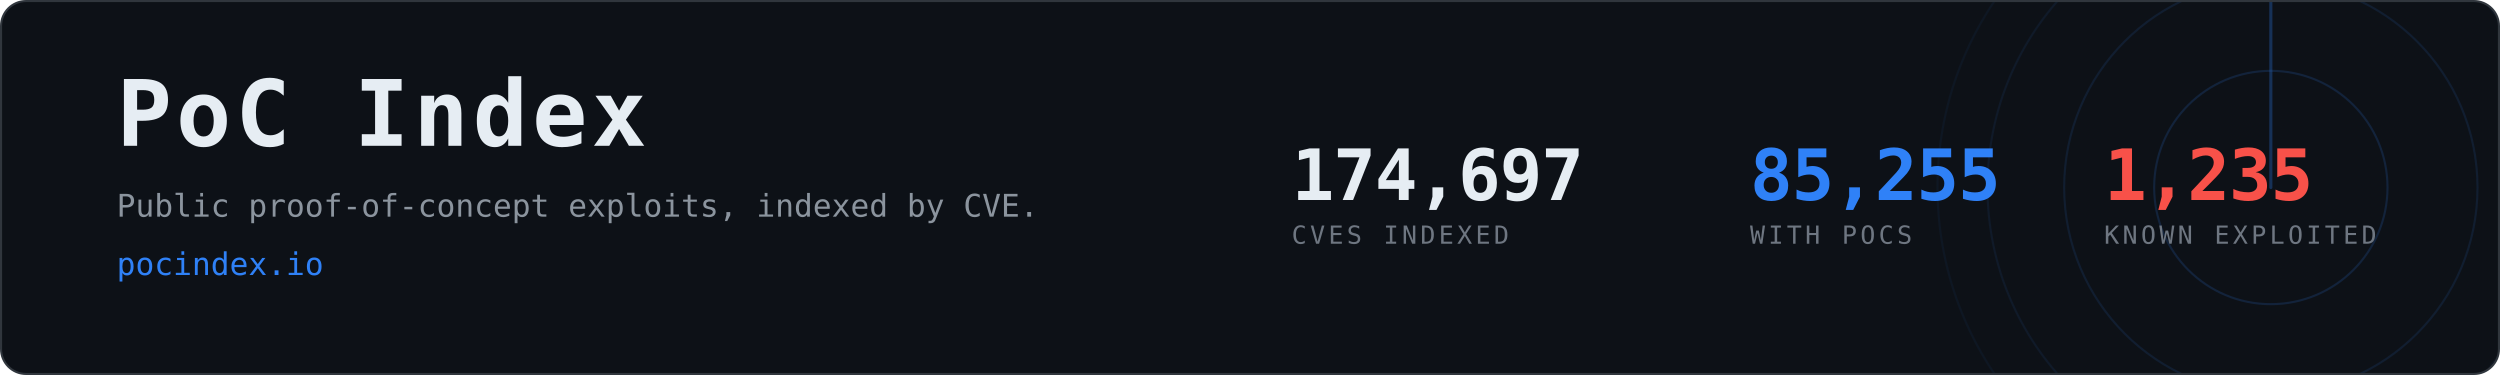
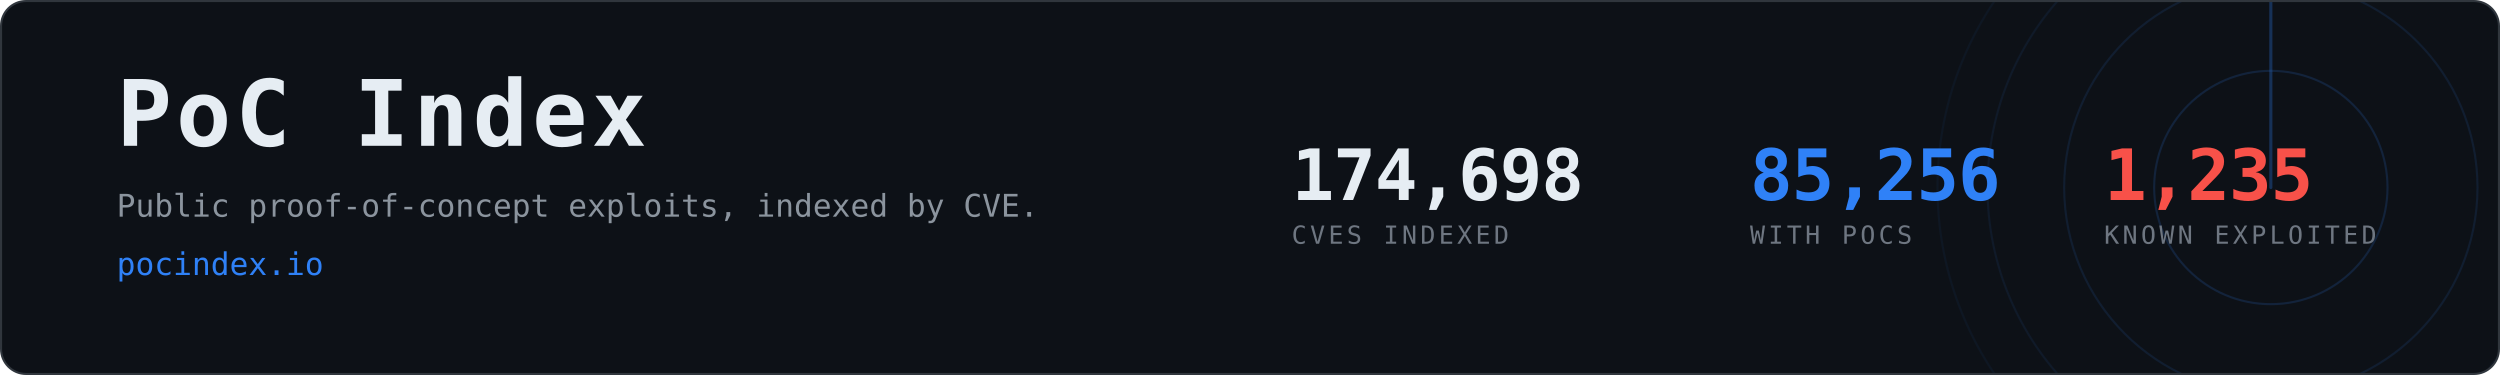
- <svg xmlns="http://www.w3.org/2000/svg" width="1200" height="180" viewBox="0 0 1200 180" role="img" aria-label="PoC Index, 85,255 CVEs with public proof-of-concept exploits">
+ <svg xmlns="http://www.w3.org/2000/svg" width="1200" height="180" viewBox="0 0 1200 180" role="img" aria-label="PoC Index, 85,256 CVEs with public proof-of-concept exploits">
  <clipPath id="card">
    <rect x="1" y="1" width="1198" height="178" rx="12" />
  </clipPath>
  <rect x="0.5" y="0.5" width="1199" height="179" rx="12" fill="#0d1117" stroke="#30363d" />
  <g clip-path="url(#card)" opacity="0.6">
    <g>
      <circle cx="1090" cy="90" r="56.0" fill="none" stroke="#2f81f7" stroke-width="1" opacity="0.270" />
      <circle cx="1090" cy="90" r="99.2" fill="none" stroke="#2f81f7" stroke-width="1" opacity="0.195" />
      <circle cx="1090" cy="90" r="136.0" fill="none" stroke="#2f81f7" stroke-width="1" opacity="0.135" />
      <circle cx="1090" cy="90" r="160.0" fill="none" stroke="#2f81f7" stroke-width="1" opacity="0.090" />
      <line x1="1090" y1="90" x2="1090" y2="-70.0" stroke="#2f81f7" stroke-width="1.5" stroke-linecap="round" opacity="0.480">
        <animateTransform attributeName="transform" type="rotate" from="0 1090 90" to="360 1090 90" dur="8s" repeatCount="indefinite" />
      </line>
    </g>
  </g>
  <text x="56" y="70" font-family="ui-monospace,SFMono-Regular,Menlo,Consolas,monospace" font-size="44" font-weight="700" fill="#e6edf3" letter-spacing="2">PoC Index</text>
  <text x="56" y="104" font-family="ui-monospace,SFMono-Regular,Menlo,Consolas,monospace" font-size="15" fill="#8b949e">
    Public proof-of-concept exploits, indexed by CVE.</text>
  <text x="56" y="132" font-family="ui-monospace,SFMono-Regular,Menlo,Consolas,monospace" font-size="15" fill="#2f81f7">pocindex.io</text>
-   <text x="620" y="96" font-family="ui-monospace,SFMono-Regular,Menlo,Consolas,monospace" font-size="34" font-weight="700" fill="#e6edf3" letter-spacing="-0.5">174,697</text>
+   <text x="620" y="96" font-family="ui-monospace,SFMono-Regular,Menlo,Consolas,monospace" font-size="34" font-weight="700" fill="#e6edf3" letter-spacing="-0.5">174,698</text>
  <text x="620" y="117" font-family="ui-monospace,SFMono-Regular,Menlo,Consolas,monospace" font-size="12" fill="#6e7681" letter-spacing="1.6">CVES INDEXED</text>
-   <text x="840" y="96" font-family="ui-monospace,SFMono-Regular,Menlo,Consolas,monospace" font-size="34" font-weight="700" fill="#2f81f7" letter-spacing="-0.5">85,255</text>
+   <text x="840" y="96" font-family="ui-monospace,SFMono-Regular,Menlo,Consolas,monospace" font-size="34" font-weight="700" fill="#2f81f7" letter-spacing="-0.5">85,256</text>
  <text x="840" y="117" font-family="ui-monospace,SFMono-Regular,Menlo,Consolas,monospace" font-size="12" fill="#6e7681" letter-spacing="1.6">WITH POCS</text>
  <text x="1010" y="96" font-family="ui-monospace,SFMono-Regular,Menlo,Consolas,monospace" font-size="34" font-weight="700" fill="#f85149" letter-spacing="-0.5">1,235</text>
  <text x="1010" y="117" font-family="ui-monospace,SFMono-Regular,Menlo,Consolas,monospace" font-size="12" fill="#6e7681" letter-spacing="1.6">KNOWN EXPLOITED</text>
</svg>
